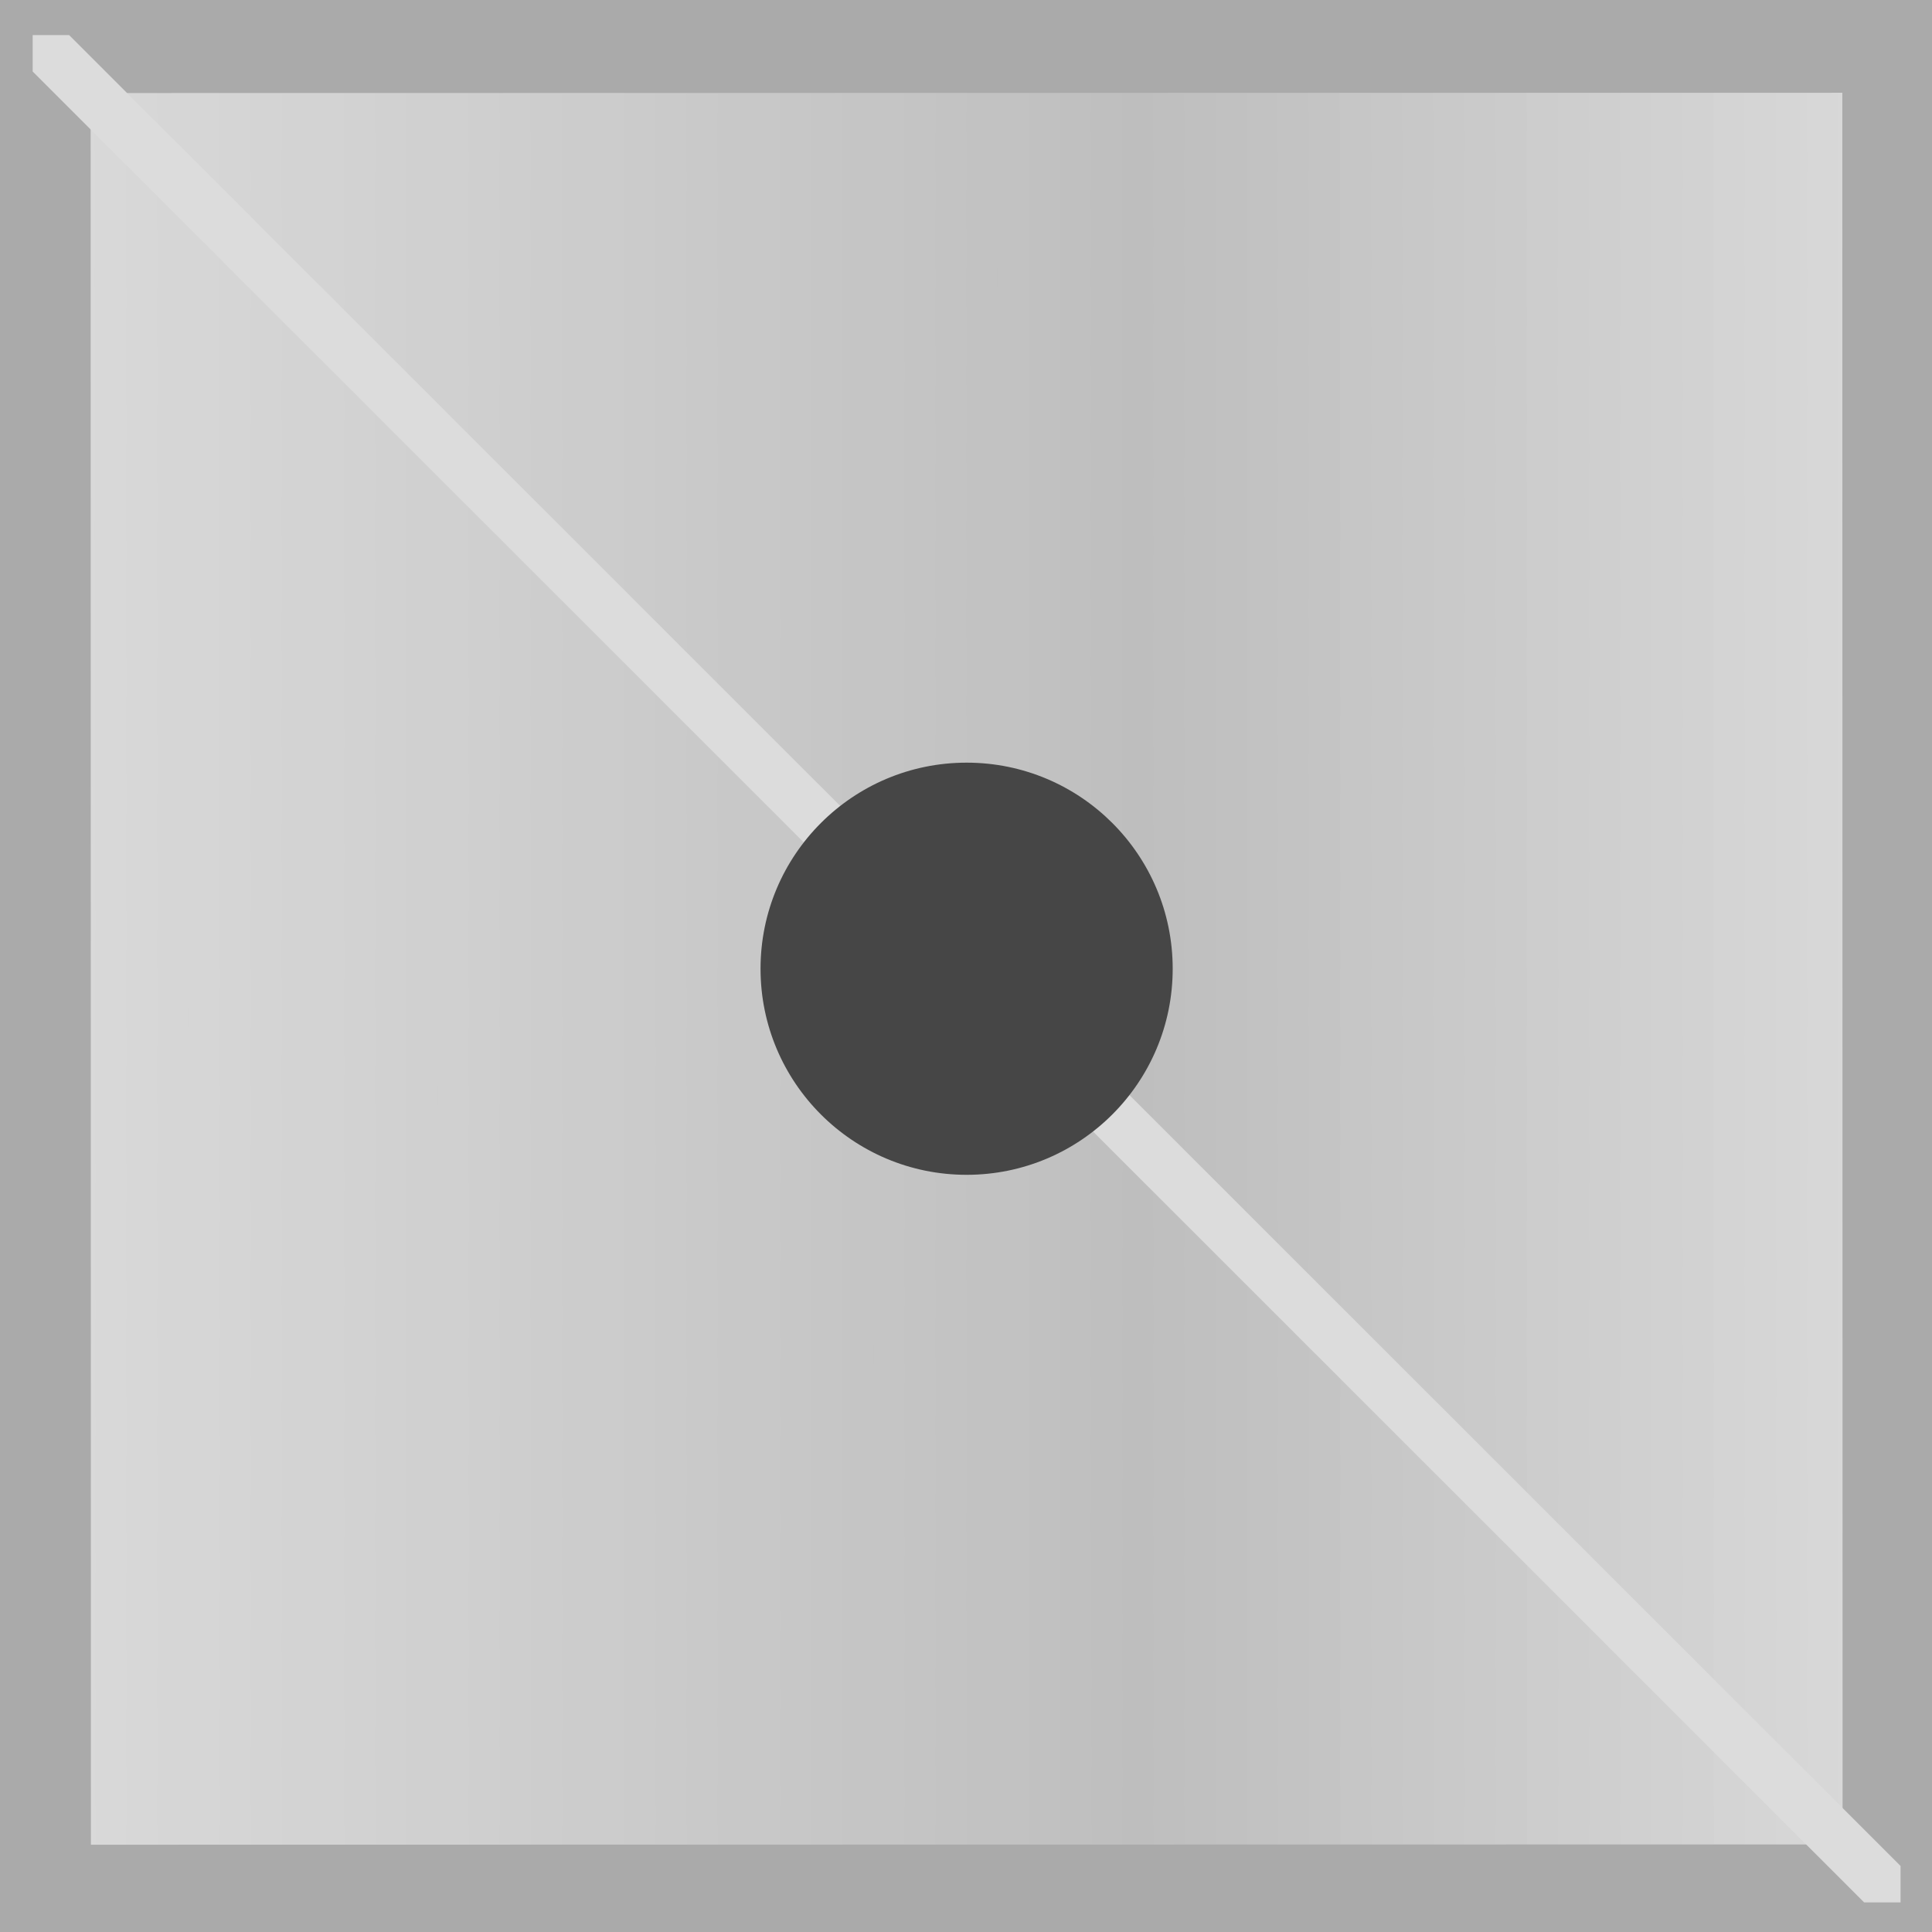
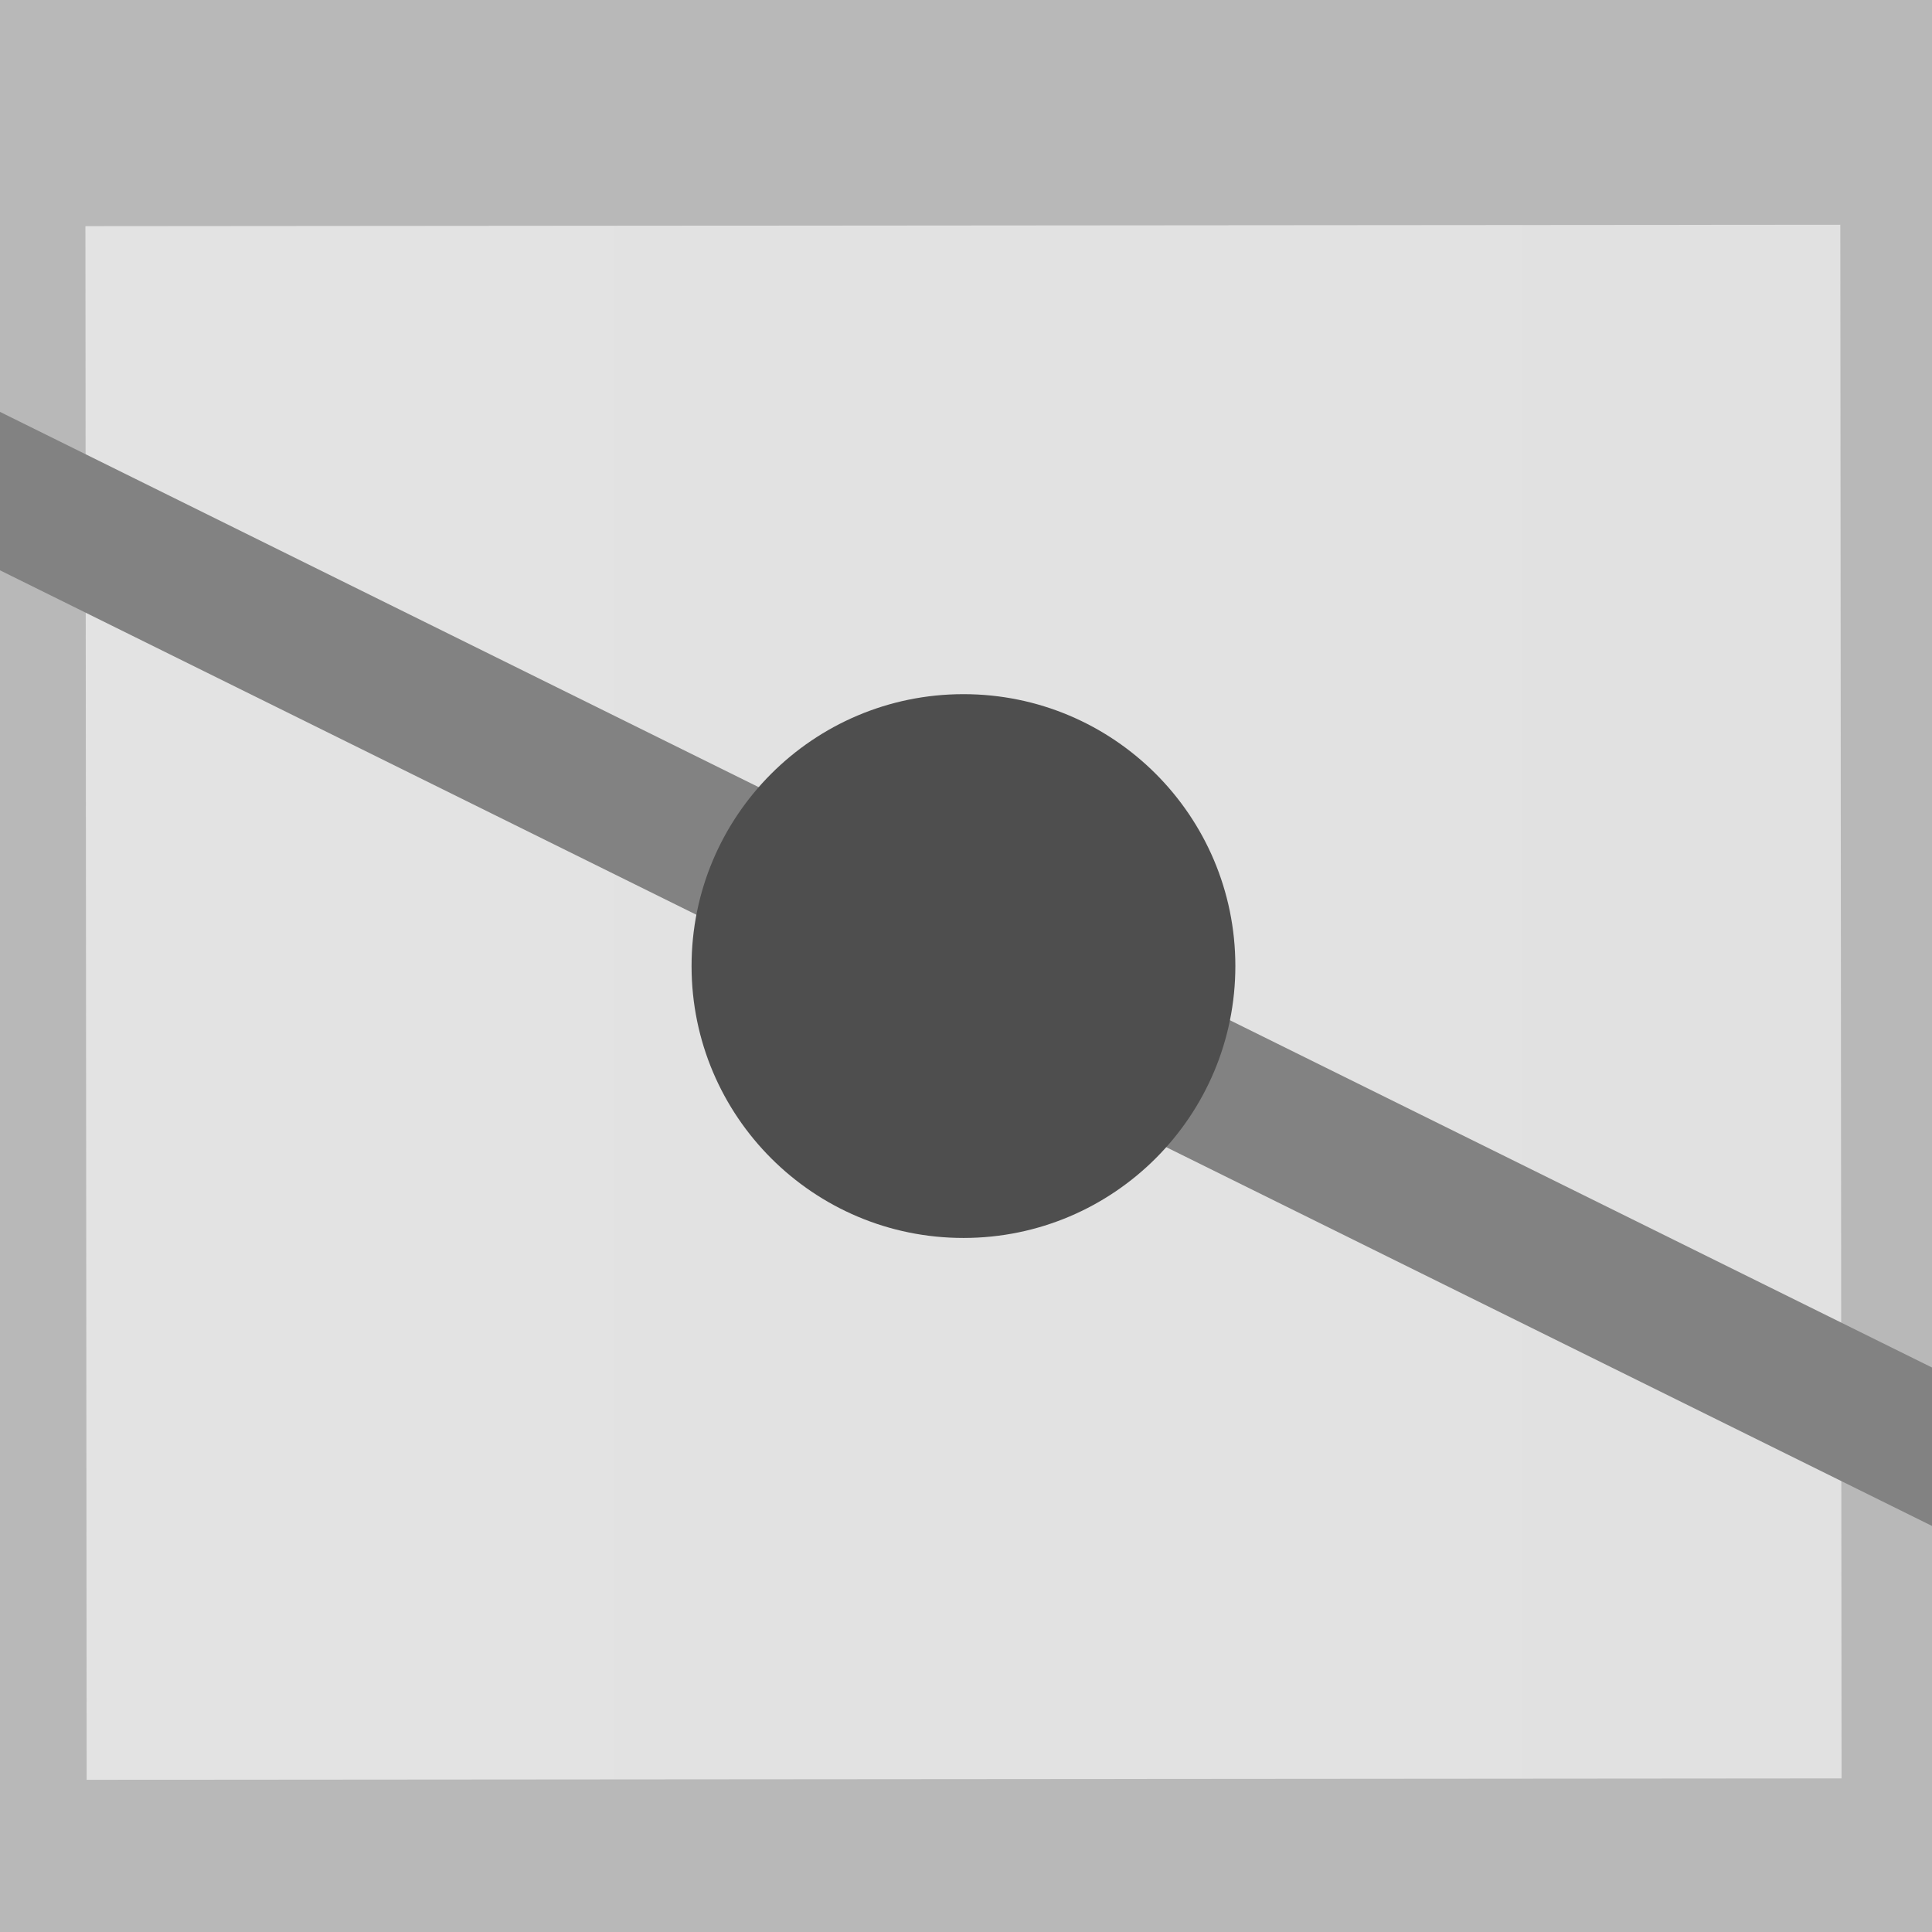
<svg xmlns="http://www.w3.org/2000/svg" width="30" height="30" viewBox="0 0 30 30">
  <defs>
-     <clipPath id="innerRect">
-       <rect x="0.5" y="0.5" width="29.0" height="29.0" />
-     </clipPath>
+     <linearGradient id="panelShade">
+       <stop offset="0" stop-color="#e3e3e3" />
+       <stop offset="0.069" stop-color="#e3e3e3" />
+       <stop offset="0.103" stop-color="#e3e3e3" />
+       <stop offset="1" stop-color="#e1e1e1" />
+     </linearGradient>
  </defs>
-   <g data-output-variation="1" transform="translate(0.0096 0.0425) rotate(-0.0089 15 15)">
-     <rect x="0" y="0" width="30" height="30" fill="#ffffff" stroke="none" />
-     <rect x="0.500" y="0.500" width="0.512" height="29.000" fill="#dadada" stroke="none" />
-     <rect x="0.983" y="0.500" width="0.512" height="29.000" fill="#d9d9d9" stroke="none" />
-     <rect x="1.467" y="0.500" width="0.512" height="29.000" fill="#d8d8d8" stroke="none" />
-     <rect x="1.950" y="0.500" width="0.512" height="29.000" fill="#d7d7d7" stroke="none" />
-     <rect x="2.433" y="0.500" width="0.512" height="29.000" fill="#d6d6d6" stroke="none" />
-     <rect x="2.917" y="0.500" width="0.512" height="29.000" fill="#d6d6d6" stroke="none" />
-     <rect x="3.400" y="0.500" width="0.512" height="29.000" fill="#d5d5d5" stroke="none" />
-     <rect x="3.883" y="0.500" width="0.512" height="29.000" fill="#d4d4d4" stroke="none" />
-     <rect x="4.367" y="0.500" width="0.512" height="29.000" fill="#d3d3d3" stroke="none" />
-     <rect x="4.850" y="0.500" width="0.512" height="29.000" fill="#d3d3d3" stroke="none" />
-     <rect x="5.333" y="0.500" width="0.512" height="29.000" fill="#d2d2d2" stroke="none" />
-     <rect x="5.817" y="0.500" width="0.512" height="29.000" fill="#d1d1d1" stroke="none" />
-     <rect x="6.300" y="0.500" width="0.512" height="29.000" fill="#d0d0d0" stroke="none" />
-     <rect x="6.783" y="0.500" width="0.512" height="29.000" fill="#d0d0d0" stroke="none" />
-     <rect x="7.267" y="0.500" width="0.512" height="29.000" fill="#cfcfcf" stroke="none" />
-     <rect x="7.750" y="0.500" width="0.512" height="29.000" fill="#cecece" stroke="none" />
-     <rect x="8.233" y="0.500" width="0.512" height="29.000" fill="#cdcdcd" stroke="none" />
-     <rect x="8.717" y="0.500" width="0.512" height="29.000" fill="#cccccc" stroke="none" />
-     <rect x="9.200" y="0.500" width="0.512" height="29.000" fill="#cccccc" stroke="none" />
-     <rect x="9.683" y="0.500" width="0.512" height="29.000" fill="#cbcbcb" stroke="none" />
-     <rect x="10.167" y="0.500" width="0.512" height="29.000" fill="#cacaca" stroke="none" />
-     <rect x="10.650" y="0.500" width="0.512" height="29.000" fill="#c9c9c9" stroke="none" />
-     <rect x="11.133" y="0.500" width="0.512" height="29.000" fill="#c8c8c8" stroke="none" />
-     <rect x="11.617" y="0.500" width="0.512" height="29.000" fill="#c8c8c8" stroke="none" />
-     <rect x="12.100" y="0.500" width="0.512" height="29.000" fill="#c7c7c7" stroke="none" />
-     <rect x="12.583" y="0.500" width="0.512" height="29.000" fill="#c6c6c6" stroke="none" />
-     <rect x="13.067" y="0.500" width="0.512" height="29.000" fill="#c5c5c5" stroke="none" />
-     <rect x="13.550" y="0.500" width="0.512" height="29.000" fill="#c5c5c5" stroke="none" />
-     <rect x="14.033" y="0.500" width="0.512" height="29.000" fill="#c4c4c4" stroke="none" />
-     <rect x="14.517" y="0.500" width="0.512" height="29.000" fill="#c3c3c3" stroke="none" />
-     <rect x="15.000" y="0.500" width="0.512" height="29.000" fill="#c2c2c2" stroke="none" />
-     <rect x="15.483" y="0.500" width="0.512" height="29.000" fill="#c2c2c2" stroke="none" />
-     <rect x="15.967" y="0.500" width="0.512" height="29.000" fill="#c1c1c1" stroke="none" />
-     <rect x="16.450" y="0.500" width="0.512" height="29.000" fill="#c0c0c0" stroke="none" />
-     <rect x="16.933" y="0.500" width="0.512" height="29.000" fill="#bfbfbf" stroke="none" />
-     <rect x="17.417" y="0.500" width="0.512" height="29.000" fill="#bebebe" stroke="none" />
-     <rect x="17.900" y="0.500" width="0.512" height="29.000" fill="#bfbfbf" stroke="none" />
-     <rect x="18.383" y="0.500" width="0.512" height="29.000" fill="#c0c0c0" stroke="none" />
-     <rect x="18.867" y="0.500" width="0.512" height="29.000" fill="#c1c1c1" stroke="none" />
-     <rect x="19.350" y="0.500" width="0.512" height="29.000" fill="#c2c2c2" stroke="none" />
-     <rect x="19.833" y="0.500" width="0.512" height="29.000" fill="#c3c3c3" stroke="none" />
-     <rect x="20.317" y="0.500" width="0.512" height="29.000" fill="#c4c4c4" stroke="none" />
-     <rect x="20.800" y="0.500" width="0.512" height="29.000" fill="#c6c6c6" stroke="none" />
-     <rect x="21.283" y="0.500" width="0.512" height="29.000" fill="#c7c7c7" stroke="none" />
-     <rect x="21.767" y="0.500" width="0.512" height="29.000" fill="#c8c8c8" stroke="none" />
-     <rect x="22.250" y="0.500" width="0.512" height="29.000" fill="#c9c9c9" stroke="none" />
-     <rect x="22.733" y="0.500" width="0.512" height="29.000" fill="#cacaca" stroke="none" />
-     <rect x="23.217" y="0.500" width="0.512" height="29.000" fill="#cbcbcb" stroke="none" />
-     <rect x="23.700" y="0.500" width="0.512" height="29.000" fill="#cdcdcd" stroke="none" />
-     <rect x="24.183" y="0.500" width="0.512" height="29.000" fill="#cecece" stroke="none" />
-     <rect x="24.667" y="0.500" width="0.512" height="29.000" fill="#cfcfcf" stroke="none" />
-     <rect x="25.150" y="0.500" width="0.512" height="29.000" fill="#d0d0d0" stroke="none" />
-     <rect x="25.633" y="0.500" width="0.512" height="29.000" fill="#d1d1d1" stroke="none" />
-     <rect x="26.117" y="0.500" width="0.512" height="29.000" fill="#d2d2d2" stroke="none" />
-     <rect x="26.600" y="0.500" width="0.512" height="29.000" fill="#d4d4d4" stroke="none" />
-     <rect x="27.083" y="0.500" width="0.512" height="29.000" fill="#d5d5d5" stroke="none" />
-     <rect x="27.567" y="0.500" width="0.512" height="29.000" fill="#d6d6d6" stroke="none" />
-     <rect x="28.050" y="0.500" width="0.512" height="29.000" fill="#d7d7d7" stroke="none" />
-     <rect x="28.533" y="0.500" width="0.512" height="29.000" fill="#d8d8d8" stroke="none" />
-     <rect x="29.017" y="0.500" width="0.512" height="29.000" fill="#d9d9d9" stroke="none" />
-     <rect x="0.5" y="0.5" width="29.0" height="29.0" fill="none" stroke="#aaaaaa" stroke-width="1.80" />
-     <line x1="0.5" y1="0.5" x2="29.5" y2="29.5" stroke="#dcdcdc" stroke-width="0.80" clip-path="url(#innerRect)" />
-     <circle cx="15.00" cy="15.00" r="3.20" fill="#464646" />
+   <g data-output-variation="1" transform="translate(-0.0395 0.0009) rotate(-0.0459 15 15)">
+     <rect width="30" height="30" fill="white" />
+     <rect x="-0.625" y="1.5" width="31.25" height="28.125" fill="url(#panelShade)" stroke="#b8b8b8" stroke-width="4" />
+     <line x1="-14.306" y1="0.5" x2="44.206" y2="29.5" stroke="#828282" stroke-width="2.205" />
+     <circle cx="15" cy="15" r="4.222" fill="#4e4e4e" />
  </g>
</svg>
